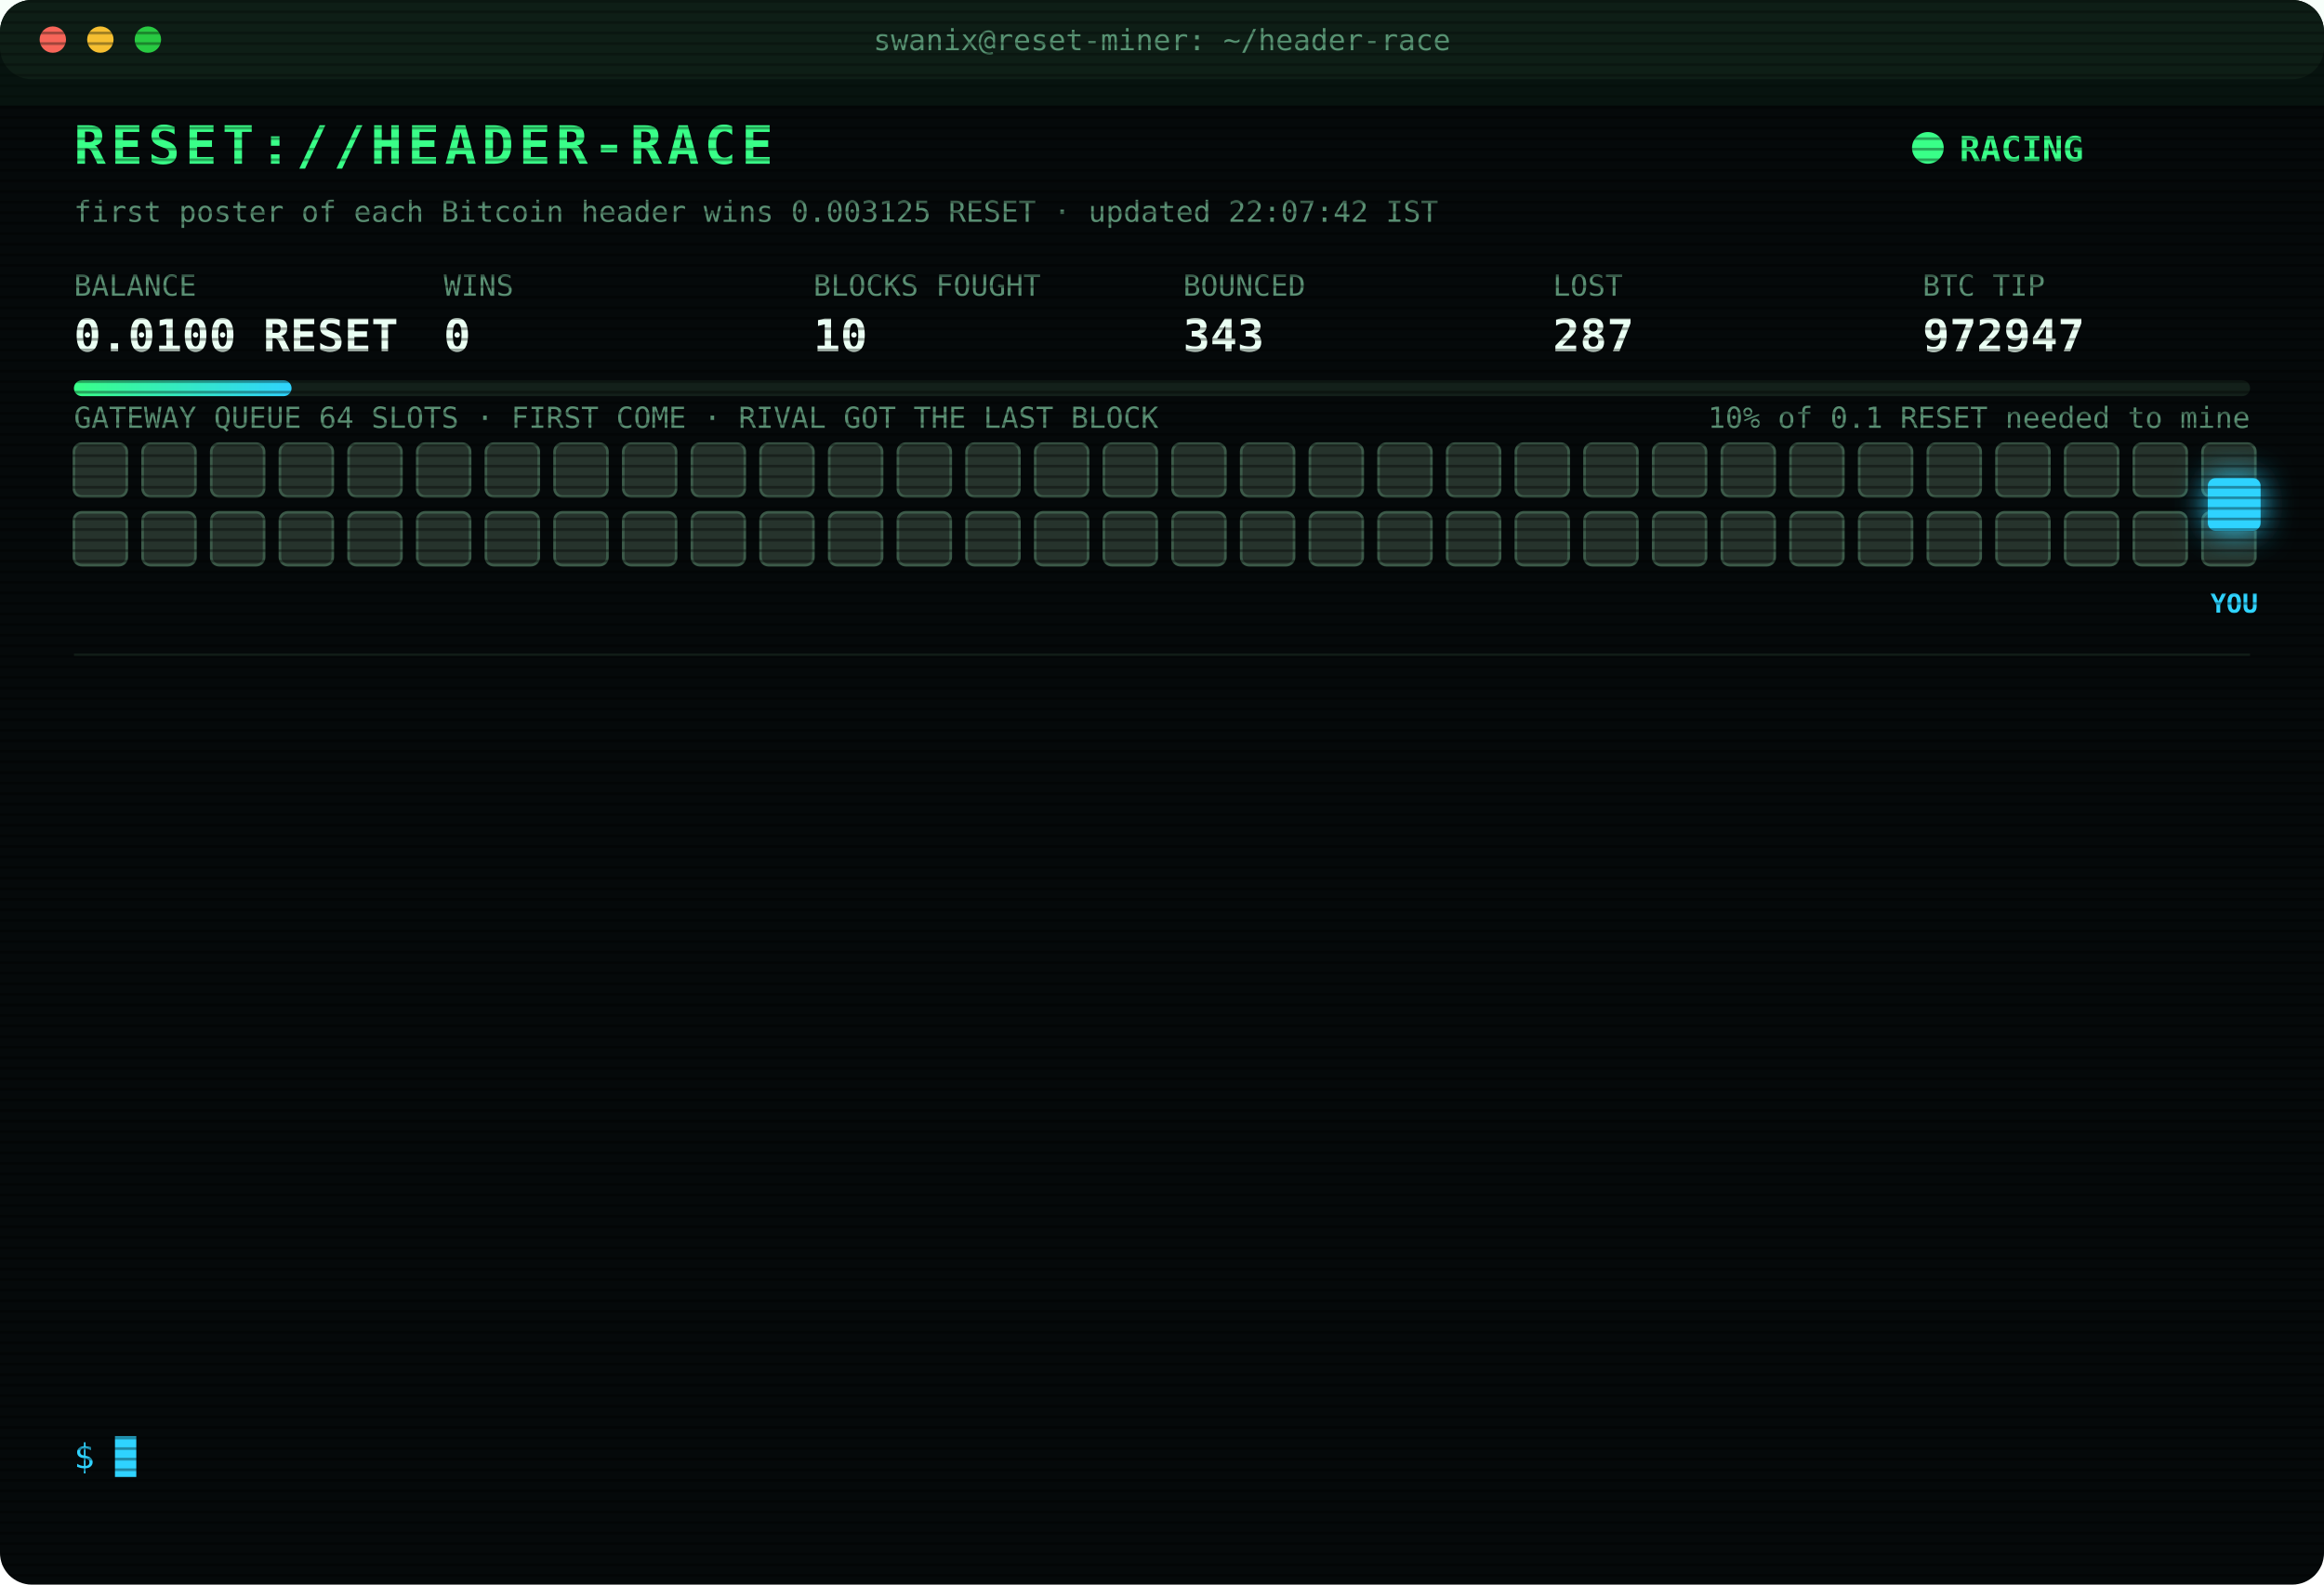
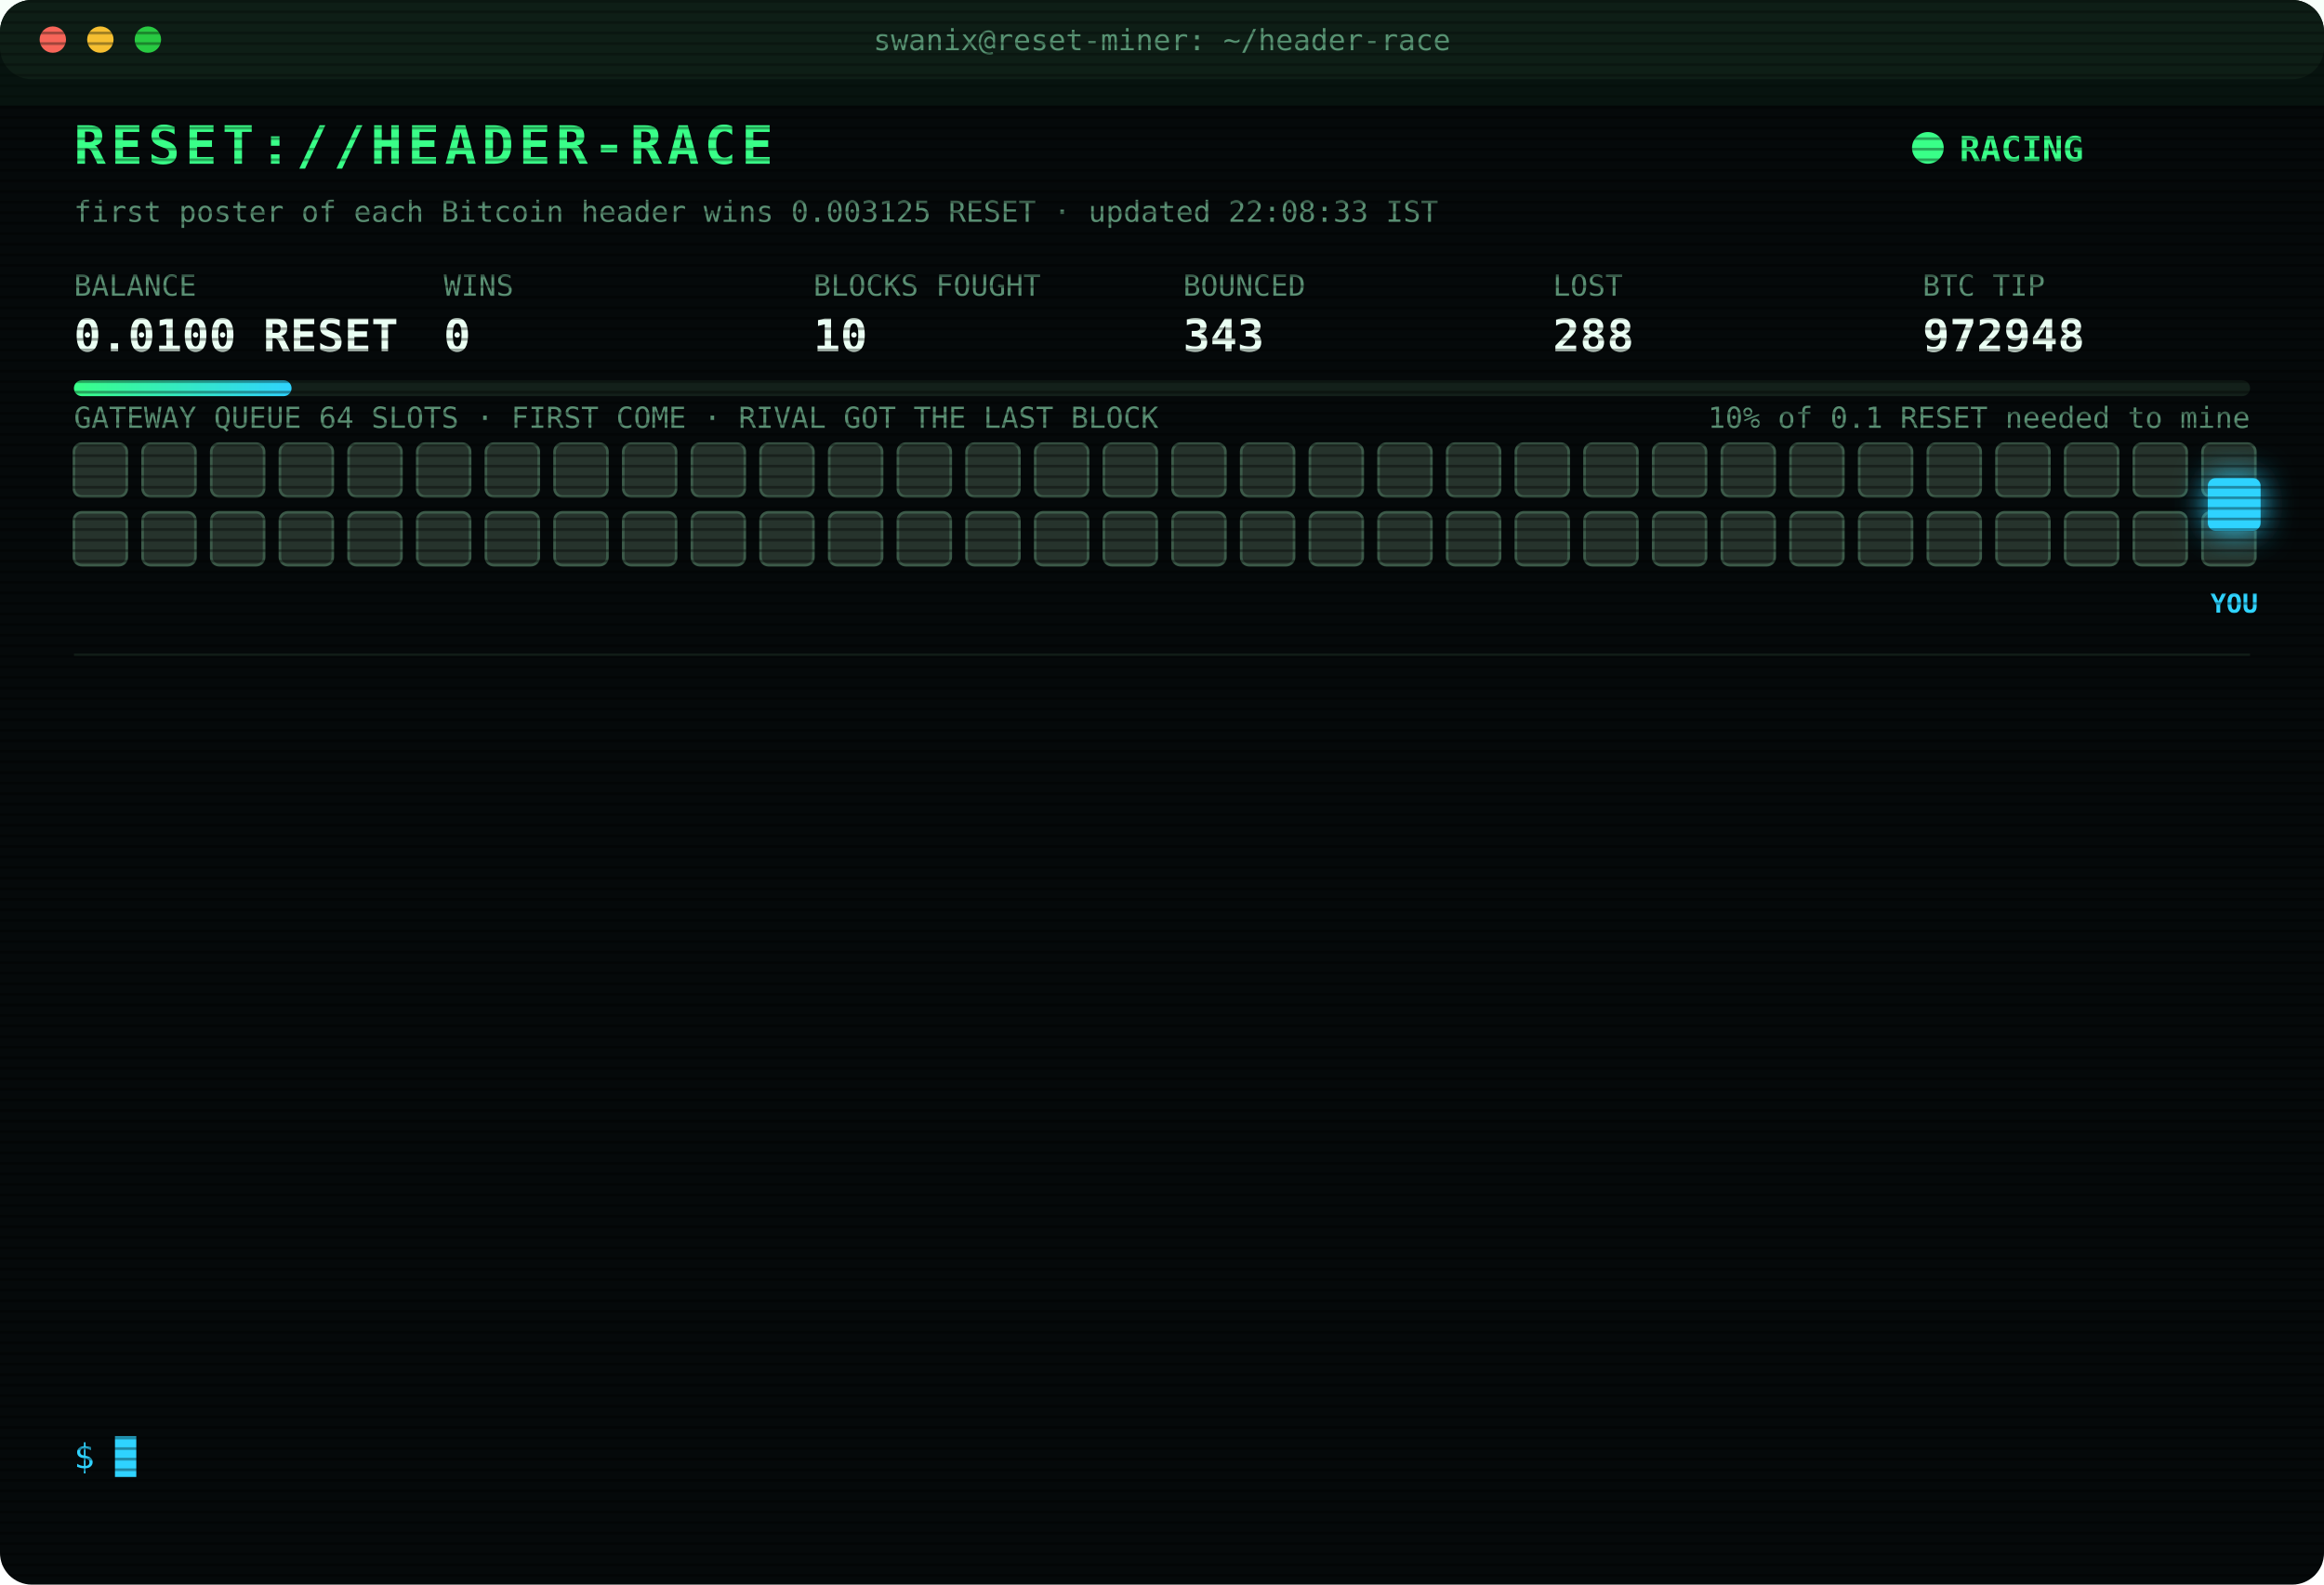
<svg xmlns="http://www.w3.org/2000/svg" width="880" height="600" viewBox="0 0 880 600" font-family="ui-monospace,SFMono-Regular,Menlo,Consolas,monospace">
  <style>
text{font-size:13px;fill:#7CFFB2}
.title{font-size:20px;font-weight:700;fill:#39FF88;letter-spacing:2px;animation:glitch 3s infinite steps(1)}
.sub{fill:#2fd3ff}.k{fill:#5a8f73;font-size:11px}.v{font-size:17px;font-weight:700;fill:#eafff3}
.ts{fill:#3f6b56}.boot{fill:#2fd3ff}.dim{fill:#5a8f73}.bad{fill:#ff4d6d}.warn{fill:#ffd23f}.mag{fill:#ff5cf0}.win{fill:#39FF88;font-weight:700}
.tag{font-size:10px;fill:#2fd3ff;font-weight:700}
.rival{fill:#26332c;stroke:#3c5a49;animation:jam 1.2s infinite alternate}
.idle{fill:#141c18;stroke:#22302a;animation:breathe 4s infinite}
.me{fill:#2fd3ff;filter:drop-shadow(0 0 6px #2fd3ff)}
.hover{animation:nudge 1.1s infinite ease-in-out}.bounce{animation:kick 1.4s infinite}
.ln{opacity:0;animation:in .4s forwards}
.cur{animation:blink 1s infinite steps(1)}
.scan{animation:scan 6s infinite linear}
.led{animation:blink 1.4s infinite}
@keyframes in{from{opacity:0;transform:translateX(-6px)}to{opacity:1;transform:none}}
@keyframes blink{50%{opacity:0}}
@keyframes jam{to{fill:#33463b}}
@keyframes breathe{50%{opacity:.4}}
@keyframes nudge{50%{transform:translateX(-10px)}}
@keyframes kick{0%,100%{transform:none}30%{transform:translateX(-14px)}55%{transform:translateX(10px) translateY(-6px)}}
@keyframes glitch{0%,92%{transform:none}93%{transform:translateX(2px);fill:#ff4d6d}95%{transform:translateX(-2px);fill:#2fd3ff}97%{transform:none}}
@keyframes scan{from{transform:translateY(-40px)}to{transform:translateY(600px)}}
</style>
  <defs>
    <pattern id="sl" width="4" height="4" patternUnits="userSpaceOnUse">
      <rect width="4" height="1" fill="#000" opacity=".35" />
    </pattern>
    <linearGradient id="bar">
      <stop offset="0" stop-color="#39FF88" />
      <stop offset="1" stop-color="#2fd3ff" />
    </linearGradient>
  </defs>
  <rect width="880" height="600" rx="12" fill="#05090a" />
  <rect width="880" height="30" rx="12" fill="#0d1512" />
  <circle cx="20" cy="15" r="5" fill="#ff5f57" />
  <circle cx="38" cy="15" r="5" fill="#febc2e" />
  <circle cx="56" cy="15" r="5" fill="#28c840" />
  <text x="440" y="19" text-anchor="middle" class="k">swanix@reset-miner: ~/header-race</text>
  <text x="28" y="62" class="title">RESET://HEADER-RACE</text>
  <circle class="led" cx="730" cy="56" r="6" fill="#39FF88" />
  <text x="742" y="61" class="win">RACING</text>
-   <text x="28" y="84" class="k">first poster of each Bitcoin header wins 0.003125 RESET · updated 22:07:42 IST</text>
+   <text x="28" y="84" class="k">first poster of each Bitcoin header wins 0.003125 RESET · updated 22:08:33 IST</text>
  <text x="28" y="112" class="k">BALANCE</text>
  <text x="28" y="133" class="v">0.0100 RESET</text>
  <text x="168" y="112" class="k">WINS</text>
  <text x="168" y="133" class="v">0</text>
  <text x="308" y="112" class="k">BLOCKS FOUGHT</text>
  <text x="308" y="133" class="v">10</text>
  <text x="448" y="112" class="k">BOUNCED</text>
  <text x="448" y="133" class="v">343</text>
  <text x="588" y="112" class="k">LOST</text>
-   <text x="588" y="133" class="v">287</text>
+   <text x="588" y="133" class="v">288</text>
  <text x="728" y="112" class="k">BTC TIP</text>
-   <text x="728" y="133" class="v">972947</text>
+   <text x="728" y="133" class="v">972948</text>
  <rect x="28" y="144" width="824" height="6" rx="3" fill="#13201a" />
  <rect x="28" y="144" width="82.4" height="6" rx="3" fill="url(#bar)" />
  <text x="852" y="162" text-anchor="end" class="k">10% of 0.1 RESET needed to mine</text>
  <text x="28" y="162" class="k">GATEWAY QUEUE 64 SLOTS · FIRST COME · RIVAL GOT THE LAST BLOCK</text>
  <rect class="rival" x="28" y="168" width="20" height="20" rx="3" style="animation-delay:0.00s" />
  <rect class="rival" x="54" y="168" width="20" height="20" rx="3" style="animation-delay:0.05s" />
  <rect class="rival" x="80" y="168" width="20" height="20" rx="3" style="animation-delay:0.10s" />
  <rect class="rival" x="106" y="168" width="20" height="20" rx="3" style="animation-delay:0.15s" />
  <rect class="rival" x="132" y="168" width="20" height="20" rx="3" style="animation-delay:0.20s" />
  <rect class="rival" x="158" y="168" width="20" height="20" rx="3" style="animation-delay:0.25s" />
  <rect class="rival" x="184" y="168" width="20" height="20" rx="3" style="animation-delay:0.30s" />
  <rect class="rival" x="210" y="168" width="20" height="20" rx="3" style="animation-delay:0.35s" />
  <rect class="rival" x="236" y="168" width="20" height="20" rx="3" style="animation-delay:0.40s" />
  <rect class="rival" x="262" y="168" width="20" height="20" rx="3" style="animation-delay:0.45s" />
  <rect class="rival" x="288" y="168" width="20" height="20" rx="3" style="animation-delay:0.50s" />
  <rect class="rival" x="314" y="168" width="20" height="20" rx="3" style="animation-delay:0.55s" />
  <rect class="rival" x="340" y="168" width="20" height="20" rx="3" style="animation-delay:0.60s" />
  <rect class="rival" x="366" y="168" width="20" height="20" rx="3" style="animation-delay:0.65s" />
  <rect class="rival" x="392" y="168" width="20" height="20" rx="3" style="animation-delay:0.70s" />
  <rect class="rival" x="418" y="168" width="20" height="20" rx="3" style="animation-delay:0.75s" />
  <rect class="rival" x="444" y="168" width="20" height="20" rx="3" style="animation-delay:0.80s" />
  <rect class="rival" x="470" y="168" width="20" height="20" rx="3" style="animation-delay:0.85s" />
  <rect class="rival" x="496" y="168" width="20" height="20" rx="3" style="animation-delay:0.90s" />
  <rect class="rival" x="522" y="168" width="20" height="20" rx="3" style="animation-delay:0.95s" />
  <rect class="rival" x="548" y="168" width="20" height="20" rx="3" style="animation-delay:1.00s" />
  <rect class="rival" x="574" y="168" width="20" height="20" rx="3" style="animation-delay:1.05s" />
  <rect class="rival" x="600" y="168" width="20" height="20" rx="3" style="animation-delay:1.10s" />
  <rect class="rival" x="626" y="168" width="20" height="20" rx="3" style="animation-delay:1.15s" />
  <rect class="rival" x="652" y="168" width="20" height="20" rx="3" style="animation-delay:1.20s" />
  <rect class="rival" x="678" y="168" width="20" height="20" rx="3" style="animation-delay:1.25s" />
  <rect class="rival" x="704" y="168" width="20" height="20" rx="3" style="animation-delay:1.30s" />
  <rect class="rival" x="730" y="168" width="20" height="20" rx="3" style="animation-delay:1.35s" />
  <rect class="rival" x="756" y="168" width="20" height="20" rx="3" style="animation-delay:1.40s" />
  <rect class="rival" x="782" y="168" width="20" height="20" rx="3" style="animation-delay:1.45s" />
  <rect class="rival" x="808" y="168" width="20" height="20" rx="3" style="animation-delay:1.50s" />
  <rect class="rival" x="834" y="168" width="20" height="20" rx="3" style="animation-delay:1.55s" />
  <rect class="rival" x="28" y="194" width="20" height="20" rx="3" style="animation-delay:1.60s" />
  <rect class="rival" x="54" y="194" width="20" height="20" rx="3" style="animation-delay:1.65s" />
  <rect class="rival" x="80" y="194" width="20" height="20" rx="3" style="animation-delay:1.70s" />
  <rect class="rival" x="106" y="194" width="20" height="20" rx="3" style="animation-delay:1.75s" />
  <rect class="rival" x="132" y="194" width="20" height="20" rx="3" style="animation-delay:1.80s" />
  <rect class="rival" x="158" y="194" width="20" height="20" rx="3" style="animation-delay:1.85s" />
  <rect class="rival" x="184" y="194" width="20" height="20" rx="3" style="animation-delay:1.90s" />
  <rect class="rival" x="210" y="194" width="20" height="20" rx="3" style="animation-delay:1.95s" />
  <rect class="rival" x="236" y="194" width="20" height="20" rx="3" style="animation-delay:2.00s" />
  <rect class="rival" x="262" y="194" width="20" height="20" rx="3" style="animation-delay:2.05s" />
  <rect class="rival" x="288" y="194" width="20" height="20" rx="3" style="animation-delay:2.10s" />
  <rect class="rival" x="314" y="194" width="20" height="20" rx="3" style="animation-delay:2.15s" />
  <rect class="rival" x="340" y="194" width="20" height="20" rx="3" style="animation-delay:2.20s" />
  <rect class="rival" x="366" y="194" width="20" height="20" rx="3" style="animation-delay:2.25s" />
  <rect class="rival" x="392" y="194" width="20" height="20" rx="3" style="animation-delay:2.30s" />
  <rect class="rival" x="418" y="194" width="20" height="20" rx="3" style="animation-delay:2.35s" />
  <rect class="rival" x="444" y="194" width="20" height="20" rx="3" style="animation-delay:2.40s" />
  <rect class="rival" x="470" y="194" width="20" height="20" rx="3" style="animation-delay:2.45s" />
  <rect class="rival" x="496" y="194" width="20" height="20" rx="3" style="animation-delay:2.50s" />
  <rect class="rival" x="522" y="194" width="20" height="20" rx="3" style="animation-delay:2.55s" />
  <rect class="rival" x="548" y="194" width="20" height="20" rx="3" style="animation-delay:2.60s" />
  <rect class="rival" x="574" y="194" width="20" height="20" rx="3" style="animation-delay:2.65s" />
  <rect class="rival" x="600" y="194" width="20" height="20" rx="3" style="animation-delay:2.70s" />
  <rect class="rival" x="626" y="194" width="20" height="20" rx="3" style="animation-delay:2.75s" />
  <rect class="rival" x="652" y="194" width="20" height="20" rx="3" style="animation-delay:2.80s" />
  <rect class="rival" x="678" y="194" width="20" height="20" rx="3" style="animation-delay:2.85s" />
  <rect class="rival" x="704" y="194" width="20" height="20" rx="3" style="animation-delay:2.90s" />
  <rect class="rival" x="730" y="194" width="20" height="20" rx="3" style="animation-delay:2.95s" />
  <rect class="rival" x="756" y="194" width="20" height="20" rx="3" style="animation-delay:3.00s" />
  <rect class="rival" x="782" y="194" width="20" height="20" rx="3" style="animation-delay:3.05s" />
  <rect class="rival" x="808" y="194" width="20" height="20" rx="3" style="animation-delay:3.10s" />
  <rect class="rival" x="834" y="194" width="20" height="20" rx="3" style="animation-delay:3.15s" />
  <g class="hover">
    <rect class="me" x="836" y="181" width="20" height="20" rx="3" />
    <text class="tag" x="846" y="232" text-anchor="middle">YOU</text>
  </g>
  <line x1="28" x2="852" y1="248" y2="248" stroke="#13201a" />
  <g class="ln" style="animation-delay:0.40s">
-     <text x="28" y="270" class="ts">20:23:30</text>
-     <text x="104" y="270" class="bad">[LOST] #972935 taken by a rival miner</text>
+     <text x="28" y="270" class="ts">20:26:33</text>
+     <text x="104" y="270" class="bad">[LOST] #972936 taken by a rival miner</text>
  </g>
  <g class="ln" style="animation-delay:0.65s">
-     <text x="28" y="292" class="ts">20:26:33</text>
-     <text x="104" y="292" class="bad">[LOST] #972936 taken by a rival miner</text>
+     <text x="28" y="292" class="ts">20:34:35</text>
+     <text x="104" y="292" class="bad">[LOST] #972937 taken by a rival miner</text>
  </g>
  <g class="ln" style="animation-delay:0.90s">
-     <text x="28" y="314" class="ts">20:34:35</text>
-     <text x="104" y="314" class="bad">[LOST] #972937 taken by a rival miner</text>
+     <text x="28" y="314" class="ts">20:37:42</text>
+     <text x="104" y="314" class="bad">[LOST] #972938 taken by a rival miner</text>
  </g>
  <g class="ln" style="animation-delay:1.15s">
-     <text x="28" y="336" class="ts">20:37:42</text>
-     <text x="104" y="336" class="bad">[LOST] #972938 taken by a rival miner</text>
+     <text x="28" y="336" class="ts">20:38:10</text>
+     <text x="104" y="336" class="bad">[LOST] #972939 taken by a rival miner</text>
  </g>
  <g class="ln" style="animation-delay:1.40s">
-     <text x="28" y="358" class="ts">20:38:10</text>
-     <text x="104" y="358" class="bad">[LOST] #972939 taken by a rival miner</text>
+     <text x="28" y="358" class="ts">20:46:19</text>
+     <text x="104" y="358" class="bad">[LOST] #972940 taken by a rival miner</text>
  </g>
  <g class="ln" style="animation-delay:1.65s">
-     <text x="28" y="380" class="ts">20:46:19</text>
-     <text x="104" y="380" class="bad">[LOST] #972940 taken by a rival miner</text>
+     <text x="28" y="380" class="ts">21:05:29</text>
+     <text x="104" y="380" class="bad">[LOST] #972941 taken by a rival miner</text>
  </g>
  <g class="ln" style="animation-delay:1.90s">
-     <text x="28" y="402" class="ts">21:05:29</text>
-     <text x="104" y="402" class="bad">[LOST] #972941 taken by a rival miner</text>
+     <text x="28" y="402" class="ts">21:10:57</text>
+     <text x="104" y="402" class="bad">[LOST] #972942 taken by a rival miner</text>
  </g>
  <g class="ln" style="animation-delay:2.15s">
-     <text x="28" y="424" class="ts">21:10:57</text>
-     <text x="104" y="424" class="bad">[LOST] #972942 taken by a rival miner</text>
+     <text x="28" y="424" class="ts">21:16:23</text>
+     <text x="104" y="424" class="bad">[LOST] #972943 taken by a rival miner</text>
  </g>
  <g class="ln" style="animation-delay:2.40s">
-     <text x="28" y="446" class="ts">21:16:23</text>
-     <text x="104" y="446" class="bad">[LOST] #972943 taken by a rival miner</text>
+     <text x="28" y="446" class="ts">21:29:20</text>
+     <text x="104" y="446" class="bad">[LOST] #972944 taken by a rival miner</text>
  </g>
  <g class="ln" style="animation-delay:2.65s">
-     <text x="28" y="468" class="ts">21:29:20</text>
-     <text x="104" y="468" class="bad">[LOST] #972944 taken by a rival miner</text>
+     <text x="28" y="468" class="ts">21:35:02</text>
+     <text x="104" y="468" class="bad">[LOST] #972945 taken by a rival miner</text>
  </g>
  <g class="ln" style="animation-delay:2.90s">
-     <text x="28" y="490" class="ts">21:35:02</text>
-     <text x="104" y="490" class="bad">[LOST] #972945 taken by a rival miner</text>
+     <text x="28" y="490" class="ts">21:44:36</text>
+     <text x="104" y="490" class="bad">[LOST] #972946 taken by a rival miner</text>
  </g>
  <g class="ln" style="animation-delay:3.15s">
-     <text x="28" y="512" class="ts">21:44:36</text>
-     <text x="104" y="512" class="bad">[LOST] #972946 taken by a rival miner</text>
+     <text x="28" y="512" class="ts">22:07:42</text>
+     <text x="104" y="512" class="bad">[LOST] #972947 taken by a rival miner</text>
  </g>
  <g class="ln" style="animation-delay:3.40s">
-     <text x="28" y="534" class="ts">22:07:42</text>
-     <text x="104" y="534" class="bad">[LOST] #972947 taken by a rival miner</text>
+     <text x="28" y="534" class="ts">22:08:33</text>
+     <text x="104" y="534" class="bad">[LOST] #972948 taken by a rival miner</text>
  </g>
  <text x="28" y="556" class="sub">$ <tspan class="cur">█</tspan>
  </text>
  <rect width="880" height="600" rx="12" fill="url(#sl)" pointer-events="none" />
  <rect class="scan" width="880" height="40" fill="#39FF88" opacity=".04" />
</svg>
